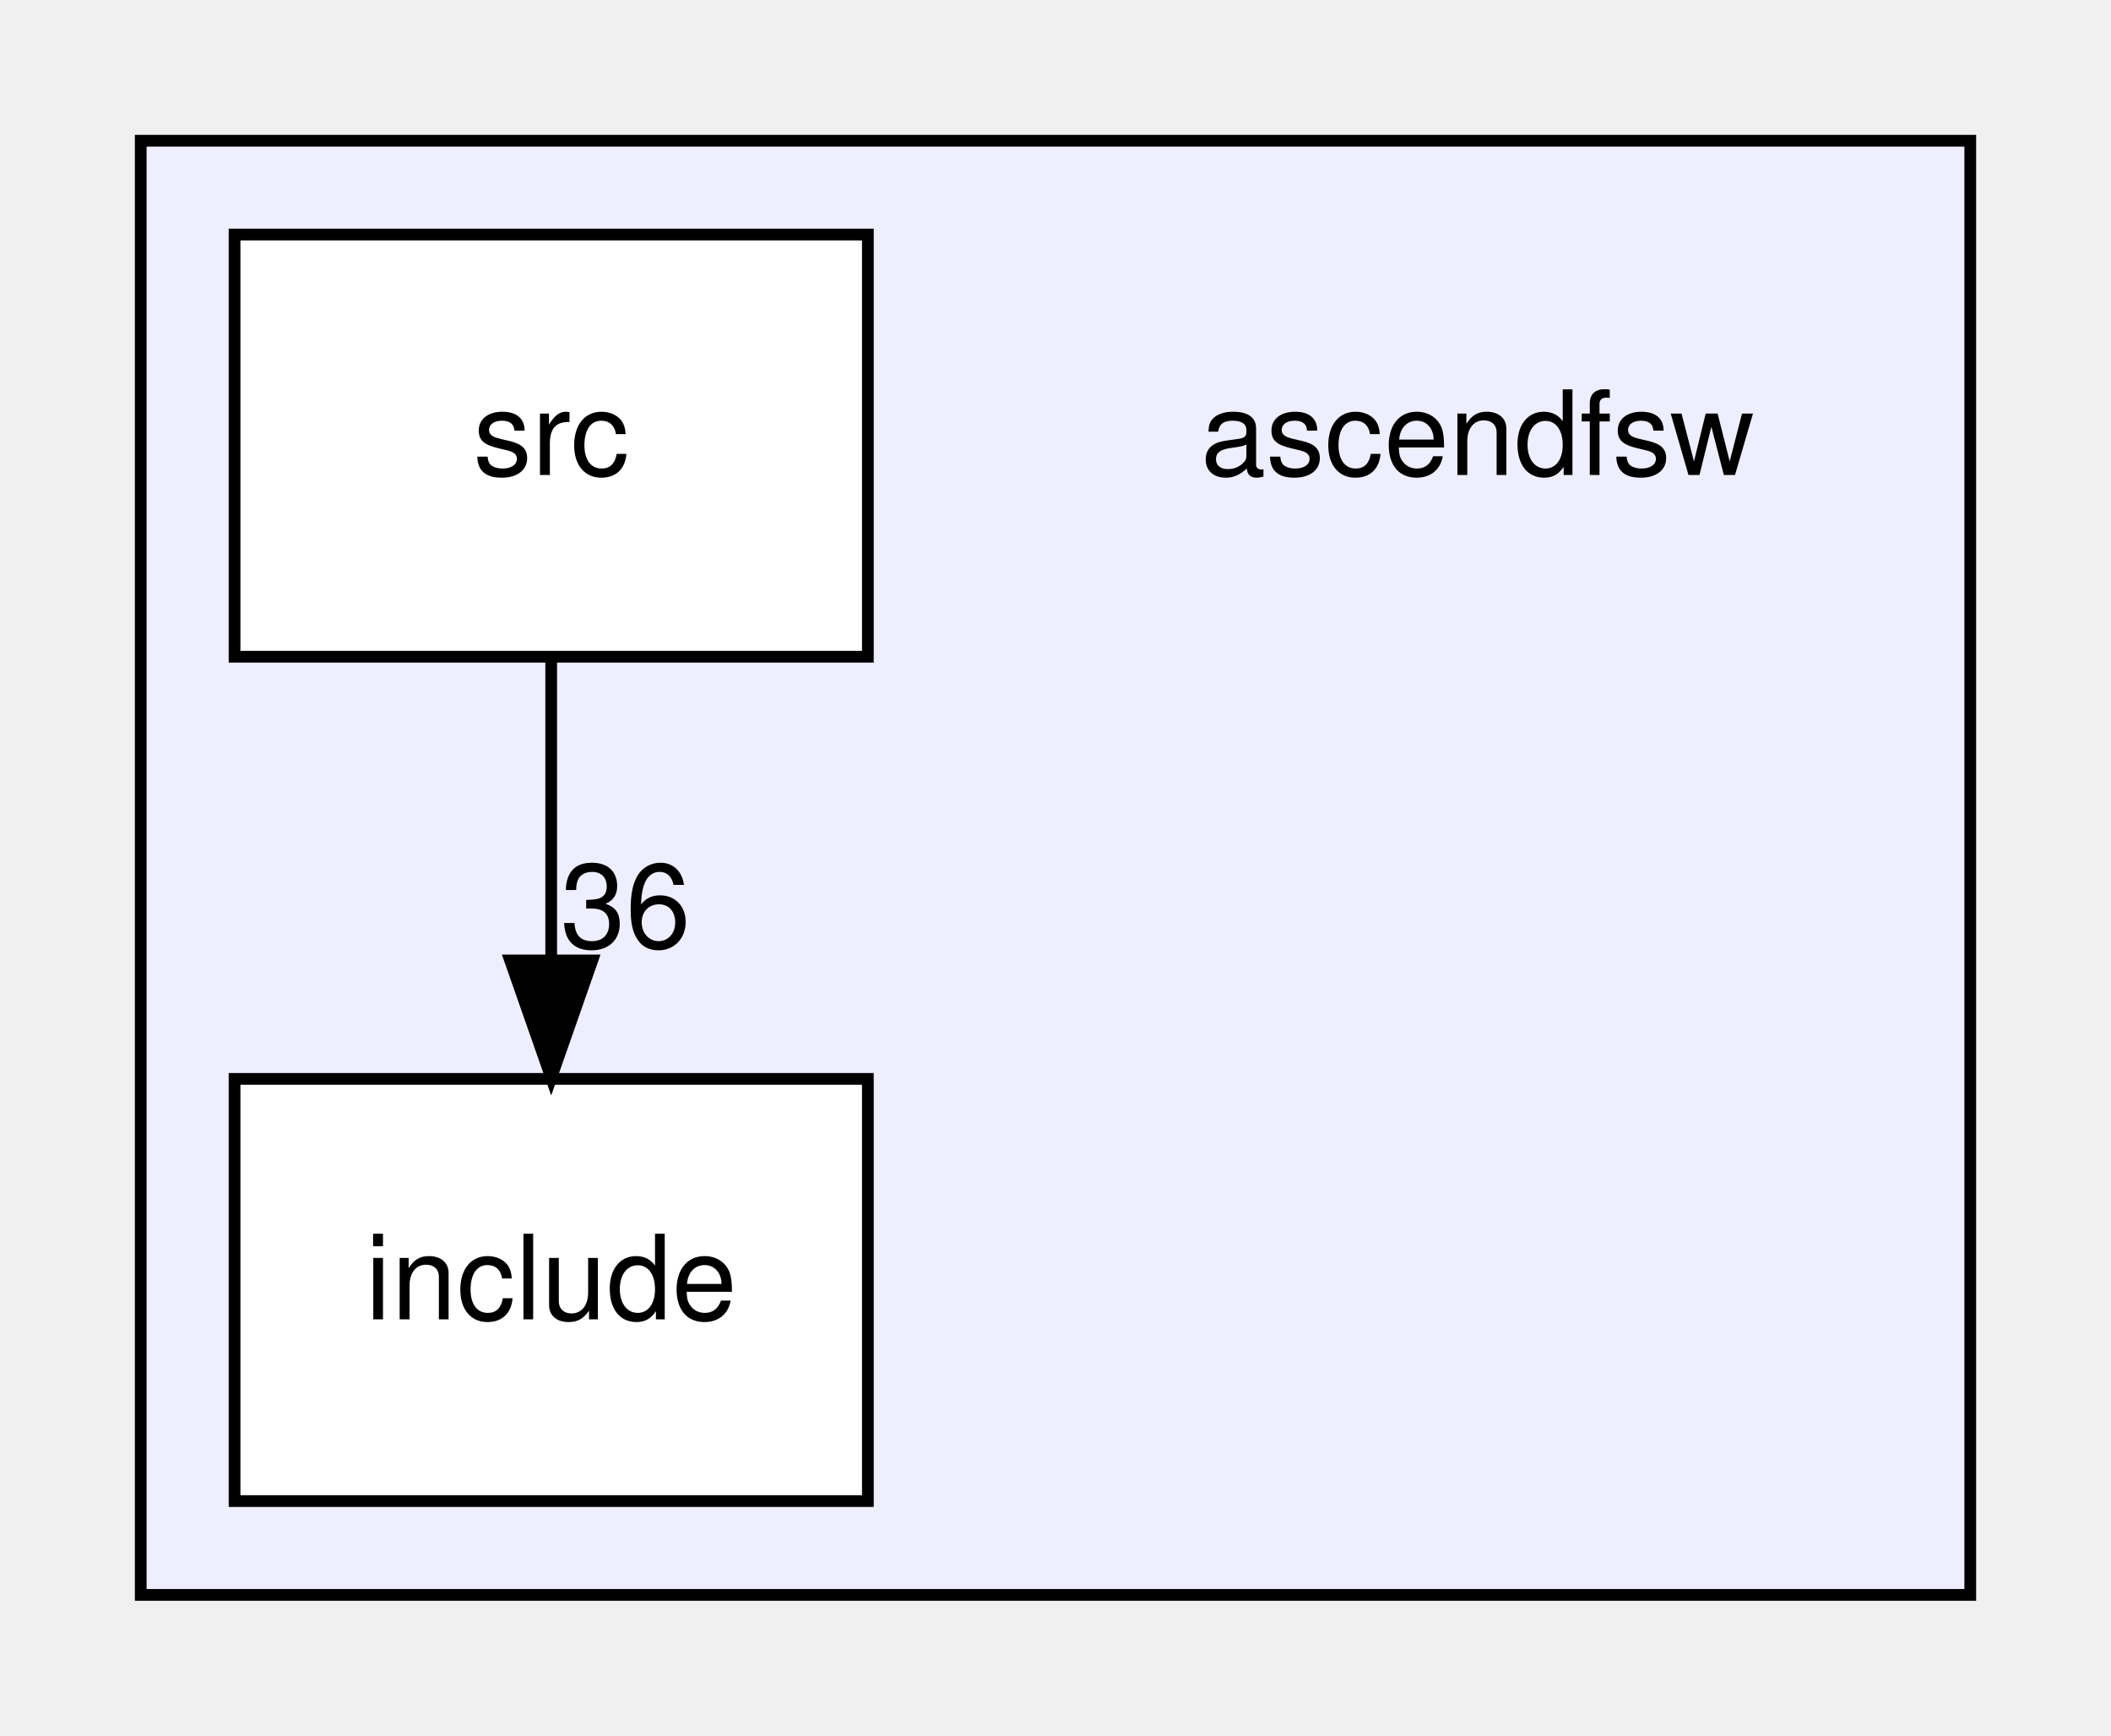
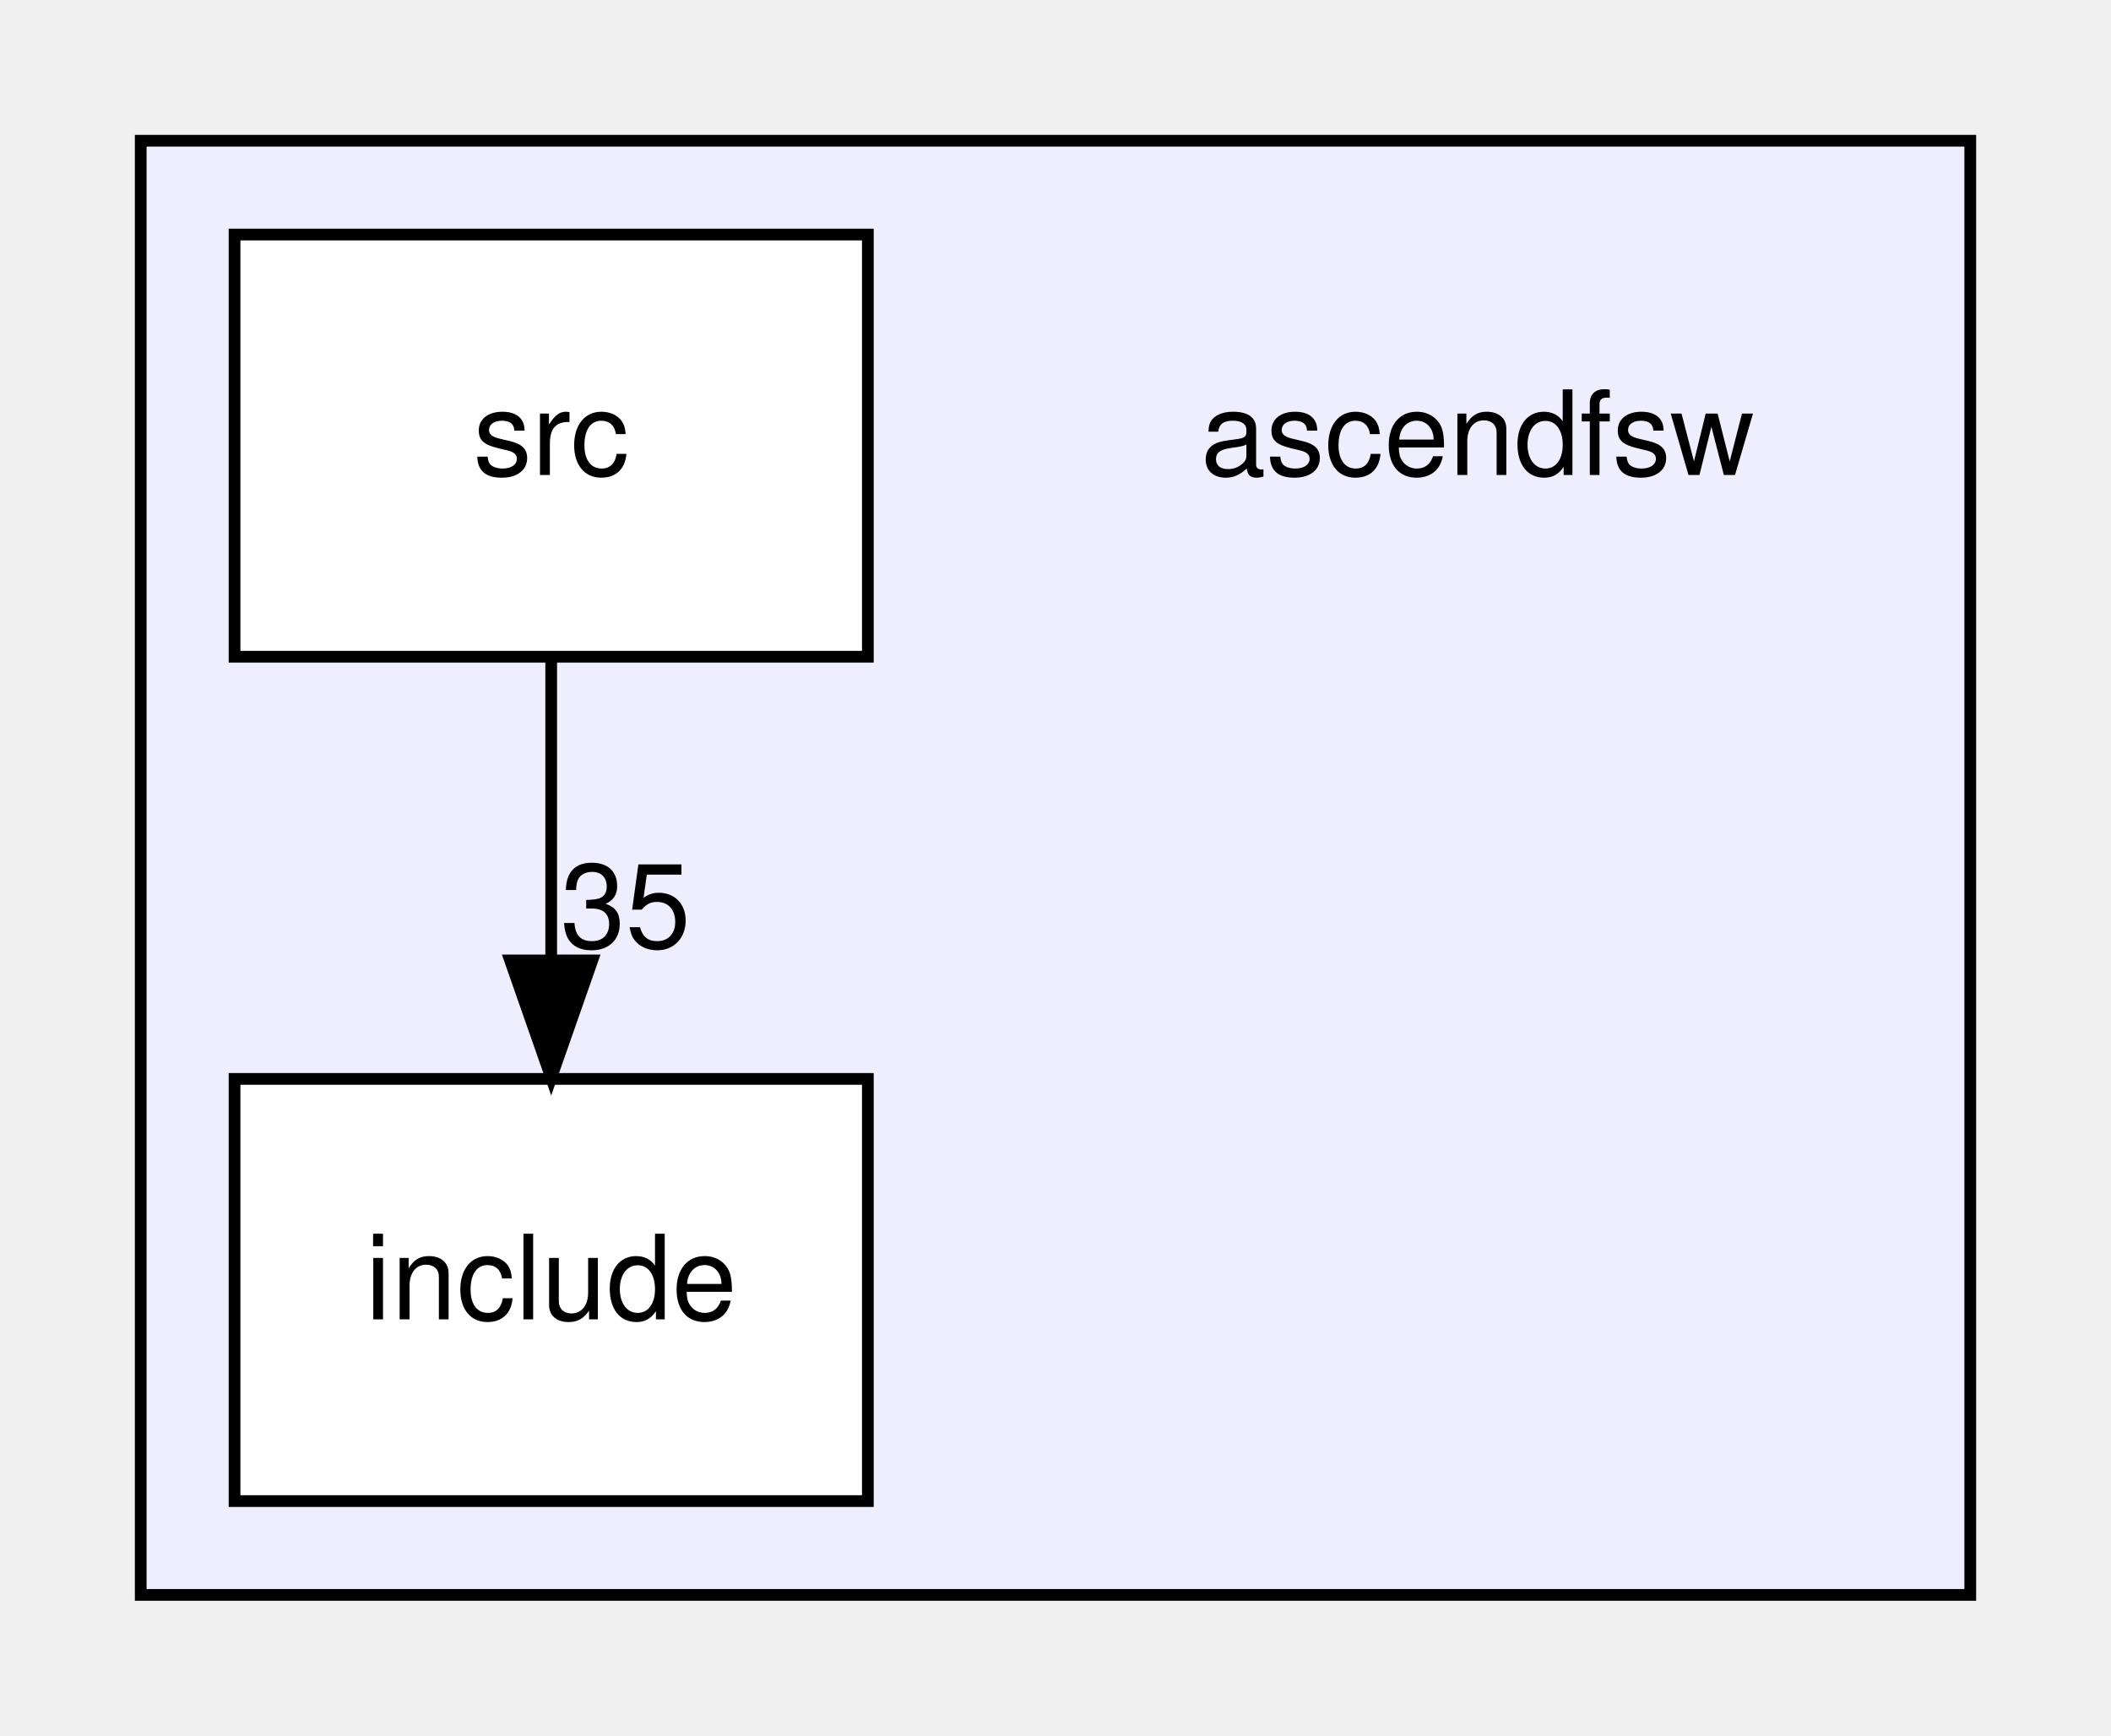
<svg xmlns="http://www.w3.org/2000/svg" xmlns:xlink="http://www.w3.org/1999/xlink" width="180pt" height="148pt" viewBox="0.00 0.00 180.00 148.00">
  <g id="graph0" class="graph" transform="scale(1 1) rotate(0) translate(4 144)">
    <g id="clust1" class="cluster">
      <g id="a_clust1">
        <a xlink:href="dir_ff455c5362987bedc71331f2f73f324a.html" target="_top">
          <polygon fill="#eeeeff" stroke="black" points="8,-8 8,-132 164,-132 164,-8 8,-8" />
        </a>
      </g>
    </g>
    <g id="node1" class="node">
      <text text-anchor="middle" x="122" y="-103.5" font-family="Helvetica,sans-Serif" font-size="10.00">ascendfsw</text>
    </g>
    <g id="node2" class="node">
      <g id="a_node2">
        <a xlink:href="dir_598cc9471c9d54adc06440bf1ece3782.html" target="_top" xlink:title="include">
          <polygon fill="white" stroke="black" points="70,-52 16,-52 16,-16 70,-16 70,-52" />
          <text text-anchor="middle" x="43" y="-31.5" font-family="Helvetica,sans-Serif" font-size="10.00">include</text>
        </a>
      </g>
    </g>
    <g id="node3" class="node">
      <g id="a_node3">
        <a xlink:href="dir_d7d498d630d77a78877888d5961eb9e9.html" target="_top" xlink:title="src">
          <polygon fill="white" stroke="black" points="70,-124 16,-124 16,-88 70,-88 70,-124" />
          <text text-anchor="middle" x="43" y="-103.5" font-family="Helvetica,sans-Serif" font-size="10.00">src</text>
        </a>
      </g>
    </g>
    <g id="edge1" class="edge">
      <path fill="none" stroke="black" d="M43,-87.7C43,-79.98 43,-70.71 43,-62.11" />
      <polygon fill="black" stroke="black" points="46.5,-62.1 43,-52.1 39.5,-62.1 46.5,-62.1" />
      <g id="a_edge1-headlabel">
-         <a xlink:href="dir_000001_000002.html" target="_top" xlink:title="36">
-           <text text-anchor="middle" x="49.34" y="-63.2" font-family="Helvetica,sans-Serif" font-size="10.00">36</text>
+         <a xlink:href="dir_000001_000002.html" target="_top" xlink:title="35">
+           <text text-anchor="middle" x="49.34" y="-63.2" font-family="Helvetica,sans-Serif" font-size="10.00">35</text>
        </a>
      </g>
    </g>
  </g>
</svg>
